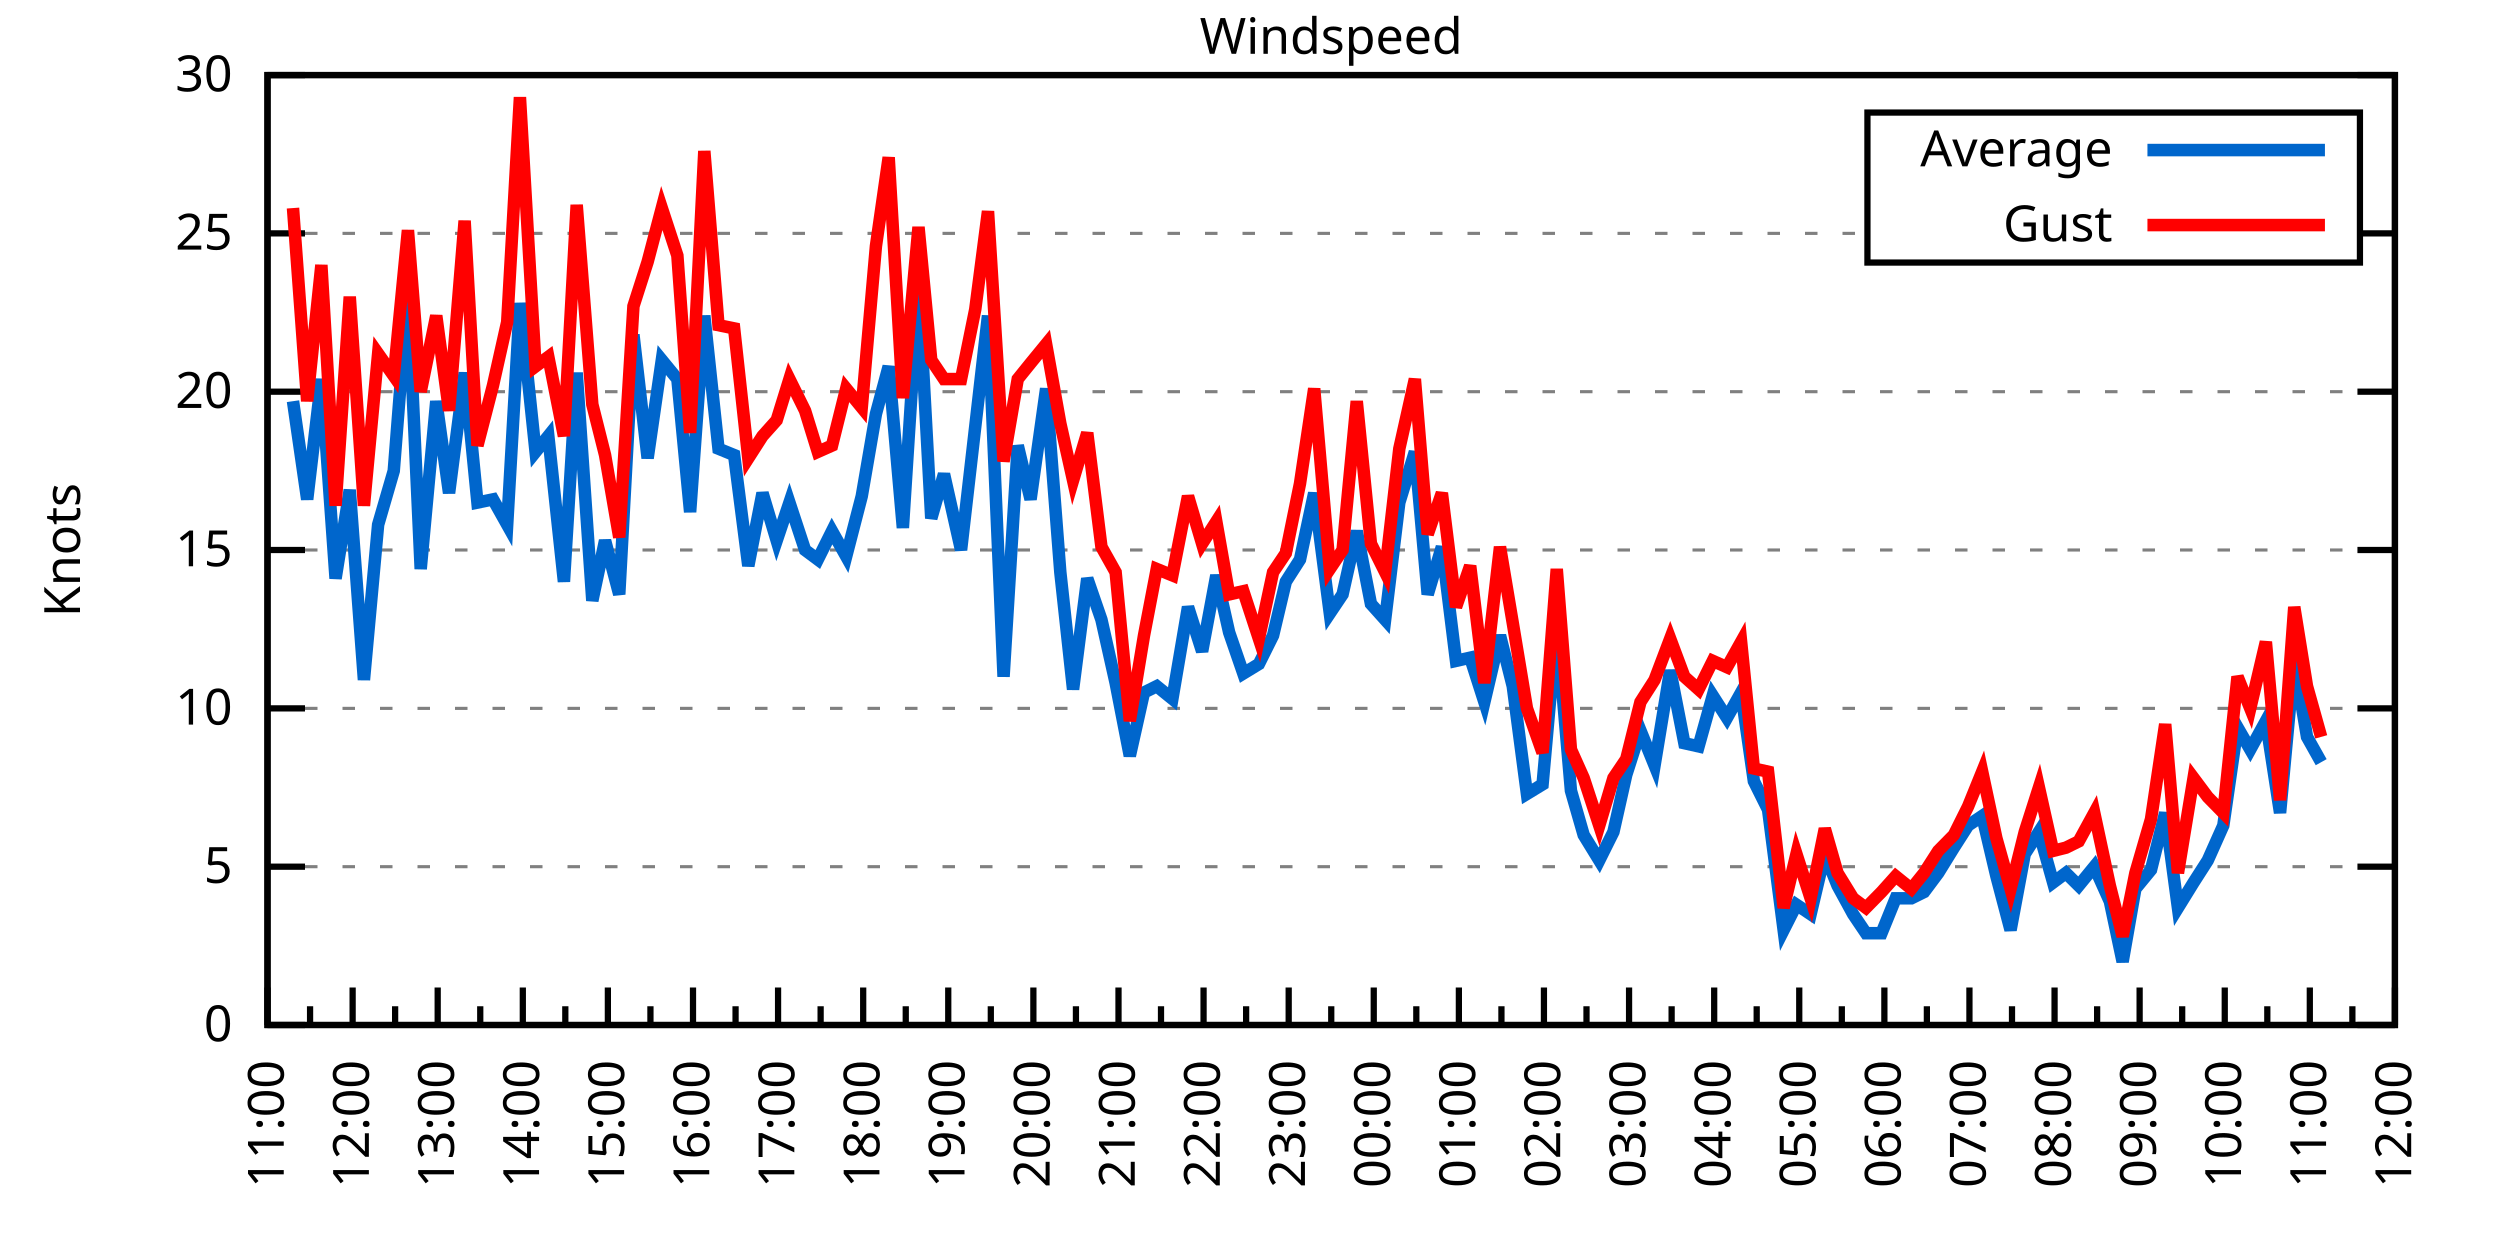
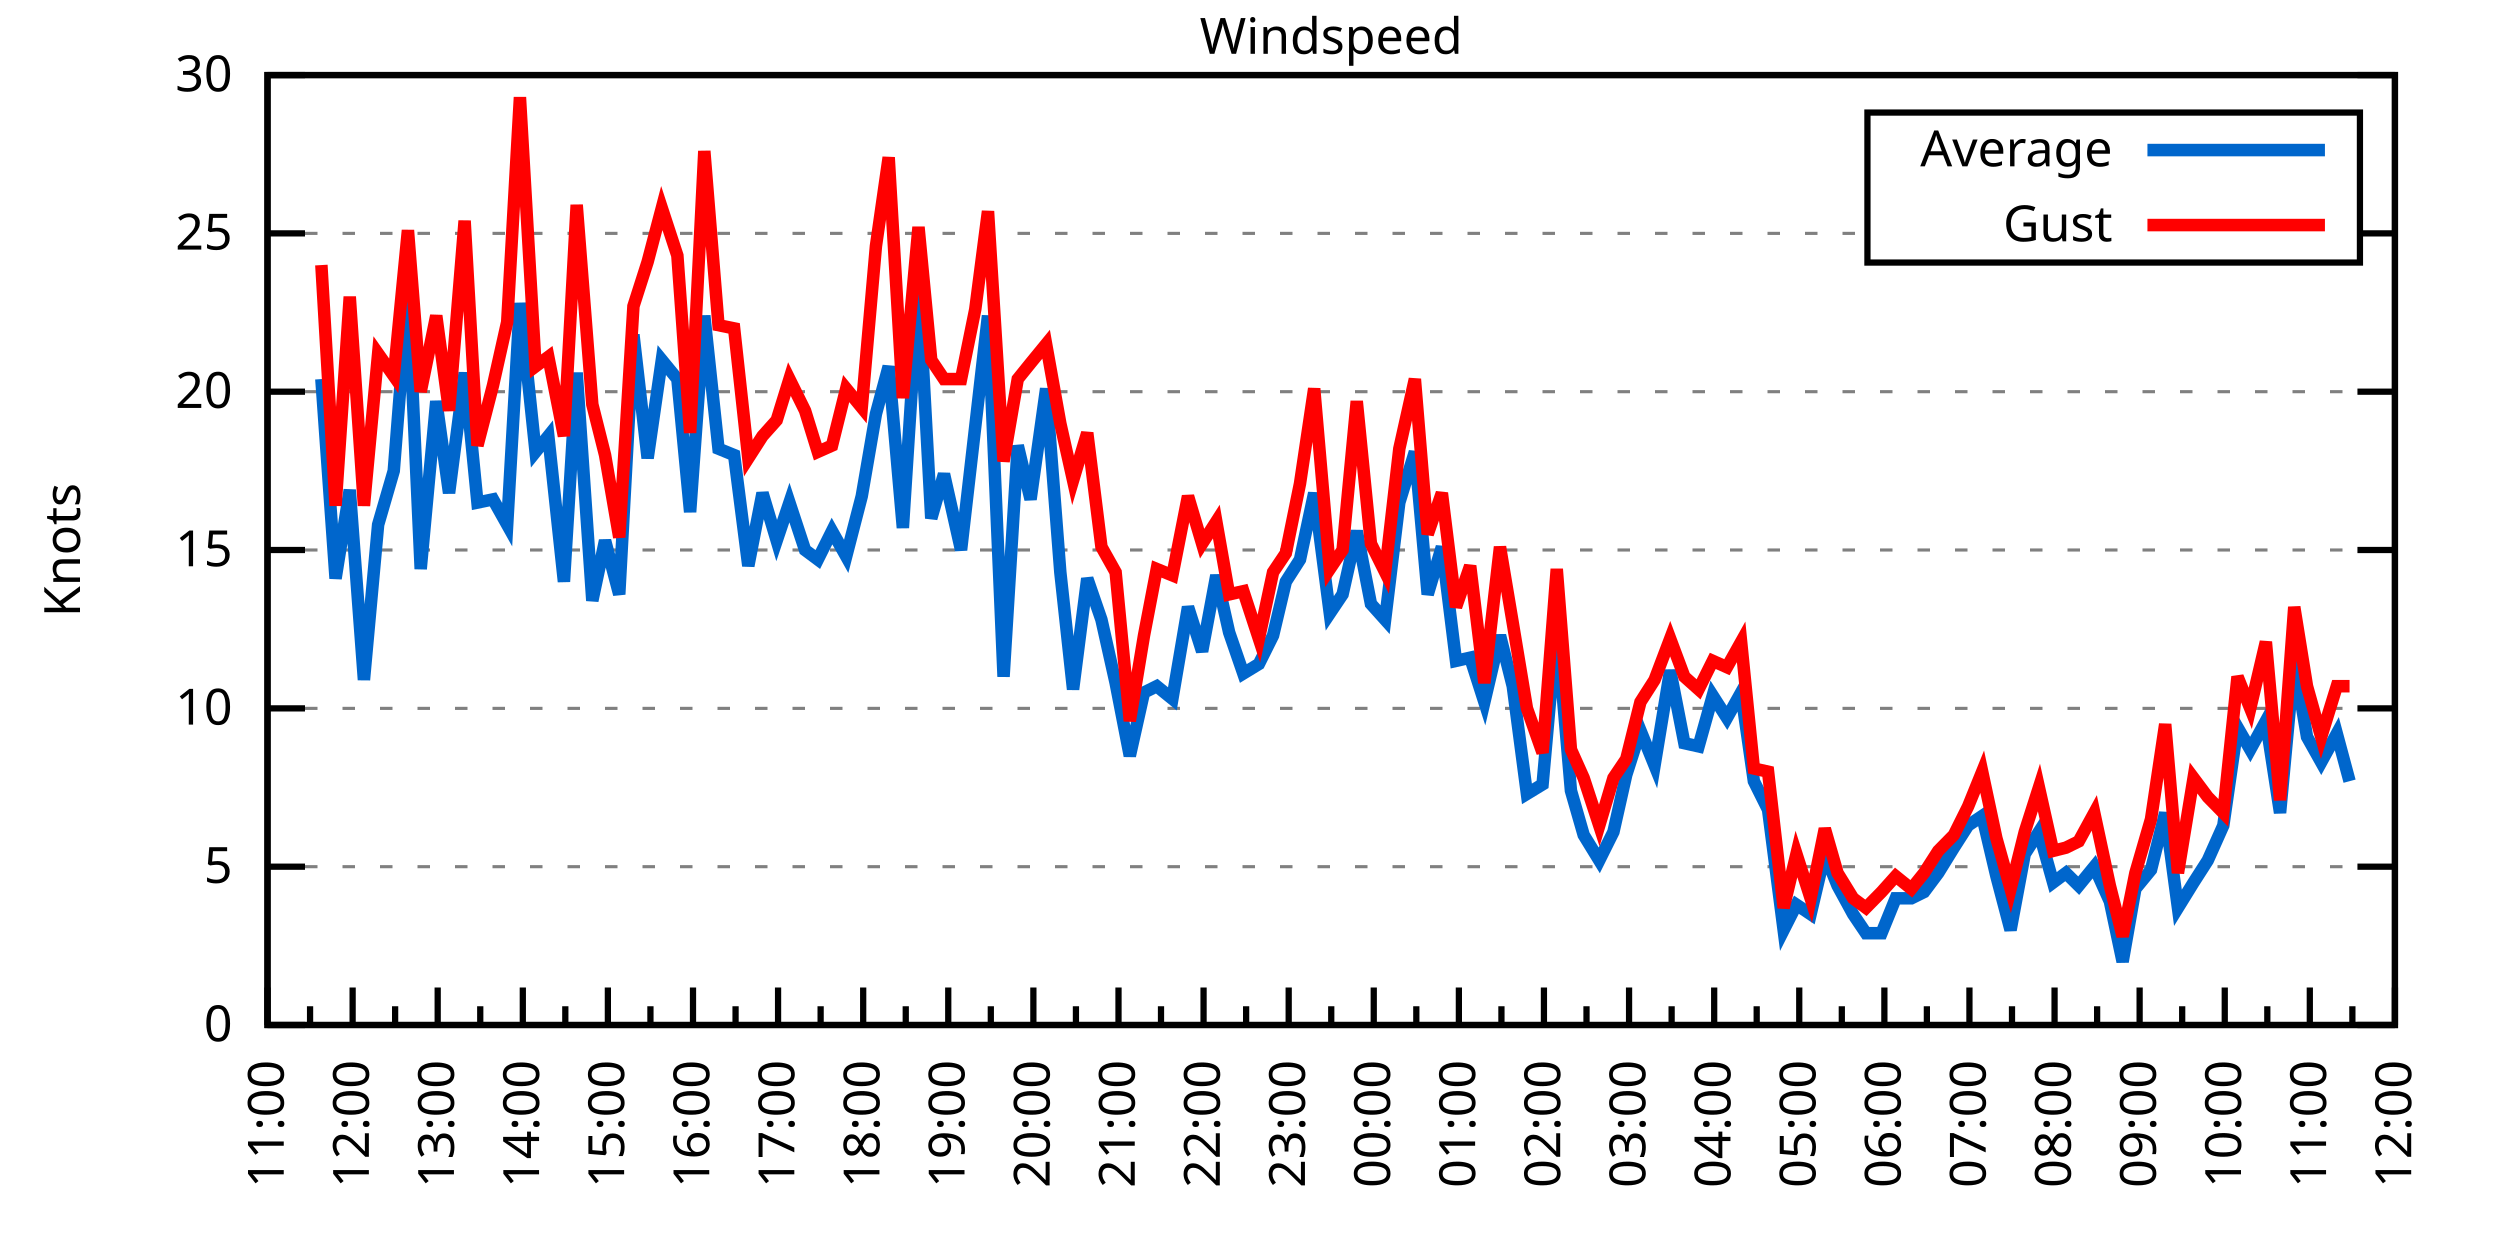
<svg xmlns="http://www.w3.org/2000/svg" xmlns:xlink="http://www.w3.org/1999/xlink" width="400" height="200" viewBox="0 0 400 200">
  <g id="gnuplot_canvas">
    <rect x="0" y="0" width="400" height="200" fill="none" />
    <defs>
      <circle id="gpDot" r="0.5" stroke-width="0.5" stroke="currentColor" />
      <path id="gpPt0" stroke-width="0.333" stroke="currentColor" d="M-1,0 h2 M0,-1 v2" />
      <path id="gpPt1" stroke-width="0.333" stroke="currentColor" d="M-1,-1 L1,1 M1,-1 L-1,1" />
      <path id="gpPt2" stroke-width="0.333" stroke="currentColor" d="M-1,0 L1,0 M0,-1 L0,1 M-1,-1 L1,1 M-1,1 L1,-1" />
      <rect id="gpPt3" stroke-width="0.333" stroke="currentColor" x="-1" y="-1" width="2" height="2" />
      <rect id="gpPt4" stroke-width="0.333" stroke="currentColor" fill="currentColor" x="-1" y="-1" width="2" height="2" />
      <circle id="gpPt5" stroke-width="0.333" stroke="currentColor" cx="0" cy="0" r="1" />
      <use xlink:href="#gpPt5" id="gpPt6" fill="currentColor" stroke="none" />
      <path id="gpPt7" stroke-width="0.333" stroke="currentColor" d="M0,-1.33 L-1.33,0.67 L1.33,0.67 z" />
      <use xlink:href="#gpPt7" id="gpPt8" fill="currentColor" stroke="none" />
      <use xlink:href="#gpPt7" id="gpPt9" stroke="currentColor" transform="rotate(180)" />
      <use xlink:href="#gpPt9" id="gpPt10" fill="currentColor" stroke="none" />
      <use xlink:href="#gpPt3" id="gpPt11" stroke="currentColor" transform="rotate(45)" />
      <use xlink:href="#gpPt11" id="gpPt12" fill="currentColor" stroke="none" />
      <path id="gpPt13" stroke-width="0.333" stroke="currentColor" d="M0,1.330 L1.265,0.411 L0.782,-1.067 L-0.782,-1.076 L-1.265,0.411 z" />
      <use xlink:href="#gpPt13" id="gpPt14" fill="currentColor" stroke="none" />
      <filter id="textbox" filterUnits="objectBoundingBox" x="0" y="0" height="1" width="1">
        <feFlood flood-color="white" flood-opacity="1" result="bgnd" />
        <feComposite in="SourceGraphic" in2="bgnd" operator="atop" />
      </filter>
      <filter id="greybox" filterUnits="objectBoundingBox" x="0" y="0" height="1" width="1">
        <feFlood flood-color="lightgrey" flood-opacity="1" result="grey" />
        <feComposite in="SourceGraphic" in2="grey" operator="atop" />
      </filter>
    </defs>
    <g fill="none" color="white" stroke="currentColor" stroke-width="1.00" stroke-linecap="butt" stroke-linejoin="miter">
</g>
    <g fill="none" color="black" stroke="currentColor" stroke-width="1.00" stroke-linecap="butt" stroke-linejoin="miter">
      <g stroke="none" shape-rendering="crispEdges">
        <polygon fill="rgb(255, 255, 255)" points="42.80,164.00 383.18,164.00 383.18,12.02 42.80,12.02 " />
      </g>
    </g>
    <g fill="none" color="black" stroke="currentColor" stroke-width="1.00" stroke-linecap="butt" stroke-linejoin="miter">
</g>
    <g fill="none" color="black" stroke="black" stroke-width="0.50" stroke-linecap="butt" stroke-linejoin="miter">
</g>
    <g fill="none" color="gray" stroke="currentColor" stroke-width="0.50" stroke-linecap="butt" stroke-linejoin="miter">
      <path stroke="gray" stroke-dasharray="2,4" class="gridline" d="M42.80,164.00 L383.19,164.00  " />
    </g>
    <g fill="none" color="gray" stroke="gray" stroke-width="1.00" stroke-linecap="butt" stroke-linejoin="miter">
</g>
    <g fill="none" color="black" stroke="currentColor" stroke-width="1.00" stroke-linecap="butt" stroke-linejoin="miter">
      <path stroke="black" d="M42.80,164.00 L48.80,164.00 M383.19,164.00 L377.19,164.00  " />
      <g transform="translate(37.20,166.60)" stroke="none" fill="black" font-family="Sans" font-size="8.00" text-anchor="end">
        <text>
          <tspan font-family="Sans"> 0</tspan>
        </text>
      </g>
    </g>
    <g fill="none" color="black" stroke="currentColor" stroke-width="1.00" stroke-linecap="butt" stroke-linejoin="miter">
</g>
    <g fill="none" color="black" stroke="black" stroke-width="0.50" stroke-linecap="butt" stroke-linejoin="miter">
</g>
    <g fill="none" color="gray" stroke="currentColor" stroke-width="0.50" stroke-linecap="butt" stroke-linejoin="miter">
      <path stroke="gray" stroke-dasharray="2,4" class="gridline" d="M42.80,138.67 L383.19,138.67  " />
    </g>
    <g fill="none" color="gray" stroke="gray" stroke-width="1.00" stroke-linecap="butt" stroke-linejoin="miter">
</g>
    <g fill="none" color="black" stroke="currentColor" stroke-width="1.00" stroke-linecap="butt" stroke-linejoin="miter">
      <path stroke="black" d="M42.80,138.67 L48.80,138.67 M383.19,138.67 L377.19,138.67  " />
      <g transform="translate(37.20,141.27)" stroke="none" fill="black" font-family="Sans" font-size="8.00" text-anchor="end">
        <text>
          <tspan font-family="Sans"> 5</tspan>
        </text>
      </g>
    </g>
    <g fill="none" color="black" stroke="currentColor" stroke-width="1.00" stroke-linecap="butt" stroke-linejoin="miter">
</g>
    <g fill="none" color="black" stroke="black" stroke-width="0.50" stroke-linecap="butt" stroke-linejoin="miter">
</g>
    <g fill="none" color="gray" stroke="currentColor" stroke-width="0.50" stroke-linecap="butt" stroke-linejoin="miter">
      <path stroke="gray" stroke-dasharray="2,4" class="gridline" d="M42.80,113.34 L383.19,113.34  " />
    </g>
    <g fill="none" color="gray" stroke="gray" stroke-width="1.00" stroke-linecap="butt" stroke-linejoin="miter">
</g>
    <g fill="none" color="black" stroke="currentColor" stroke-width="1.00" stroke-linecap="butt" stroke-linejoin="miter">
      <path stroke="black" d="M42.80,113.34 L48.80,113.34 M383.19,113.34 L377.19,113.34  " />
      <g transform="translate(37.20,115.94)" stroke="none" fill="black" font-family="Sans" font-size="8.00" text-anchor="end">
        <text>
          <tspan font-family="Sans"> 10</tspan>
        </text>
      </g>
    </g>
    <g fill="none" color="black" stroke="currentColor" stroke-width="1.00" stroke-linecap="butt" stroke-linejoin="miter">
</g>
    <g fill="none" color="black" stroke="black" stroke-width="0.50" stroke-linecap="butt" stroke-linejoin="miter">
</g>
    <g fill="none" color="gray" stroke="currentColor" stroke-width="0.50" stroke-linecap="butt" stroke-linejoin="miter">
      <path stroke="gray" stroke-dasharray="2,4" class="gridline" d="M42.80,88.00 L383.19,88.00  " />
    </g>
    <g fill="none" color="gray" stroke="gray" stroke-width="1.00" stroke-linecap="butt" stroke-linejoin="miter">
</g>
    <g fill="none" color="black" stroke="currentColor" stroke-width="1.00" stroke-linecap="butt" stroke-linejoin="miter">
      <path stroke="black" d="M42.80,88.00 L48.80,88.00 M383.19,88.00 L377.19,88.00  " />
      <g transform="translate(37.20,90.60)" stroke="none" fill="black" font-family="Sans" font-size="8.00" text-anchor="end">
        <text>
          <tspan font-family="Sans"> 15</tspan>
        </text>
      </g>
    </g>
    <g fill="none" color="black" stroke="currentColor" stroke-width="1.00" stroke-linecap="butt" stroke-linejoin="miter">
</g>
    <g fill="none" color="black" stroke="black" stroke-width="0.50" stroke-linecap="butt" stroke-linejoin="miter">
</g>
    <g fill="none" color="gray" stroke="currentColor" stroke-width="0.50" stroke-linecap="butt" stroke-linejoin="miter">
      <path stroke="gray" stroke-dasharray="2,4" class="gridline" d="M42.80,62.67 L383.19,62.67  " />
    </g>
    <g fill="none" color="gray" stroke="gray" stroke-width="1.00" stroke-linecap="butt" stroke-linejoin="miter">
</g>
    <g fill="none" color="black" stroke="currentColor" stroke-width="1.00" stroke-linecap="butt" stroke-linejoin="miter">
      <path stroke="black" d="M42.80,62.67 L48.80,62.67 M383.19,62.67 L377.19,62.67  " />
      <g transform="translate(37.20,65.27)" stroke="none" fill="black" font-family="Sans" font-size="8.00" text-anchor="end">
        <text>
          <tspan font-family="Sans"> 20</tspan>
        </text>
      </g>
    </g>
    <g fill="none" color="black" stroke="currentColor" stroke-width="1.00" stroke-linecap="butt" stroke-linejoin="miter">
</g>
    <g fill="none" color="black" stroke="black" stroke-width="0.50" stroke-linecap="butt" stroke-linejoin="miter">
</g>
    <g fill="none" color="gray" stroke="currentColor" stroke-width="0.50" stroke-linecap="butt" stroke-linejoin="miter">
      <path stroke="gray" stroke-dasharray="2,4" class="gridline" d="M42.80,37.34 L298.79,37.34 M377.59,37.34 L383.19,37.34  " />
    </g>
    <g fill="none" color="gray" stroke="gray" stroke-width="1.00" stroke-linecap="butt" stroke-linejoin="miter">
</g>
    <g fill="none" color="black" stroke="currentColor" stroke-width="1.00" stroke-linecap="butt" stroke-linejoin="miter">
      <path stroke="black" d="M42.80,37.34 L48.80,37.34 M383.19,37.34 L377.19,37.34  " />
      <g transform="translate(37.20,39.94)" stroke="none" fill="black" font-family="Sans" font-size="8.00" text-anchor="end">
        <text>
          <tspan font-family="Sans"> 25</tspan>
        </text>
      </g>
    </g>
    <g fill="none" color="black" stroke="currentColor" stroke-width="1.00" stroke-linecap="butt" stroke-linejoin="miter">
</g>
    <g fill="none" color="black" stroke="black" stroke-width="0.50" stroke-linecap="butt" stroke-linejoin="miter">
</g>
    <g fill="none" color="gray" stroke="currentColor" stroke-width="0.50" stroke-linecap="butt" stroke-linejoin="miter">
      <path stroke="gray" stroke-dasharray="2,4" class="gridline" d="M42.80,12.01 L383.19,12.01  " />
    </g>
    <g fill="none" color="gray" stroke="gray" stroke-width="1.00" stroke-linecap="butt" stroke-linejoin="miter">
</g>
    <g fill="none" color="black" stroke="currentColor" stroke-width="1.00" stroke-linecap="butt" stroke-linejoin="miter">
      <path stroke="black" d="M42.80,12.01 L48.80,12.01 M383.19,12.01 L377.19,12.01  " />
      <g transform="translate(37.20,14.61)" stroke="none" fill="black" font-family="Sans" font-size="8.00" text-anchor="end">
        <text>
          <tspan font-family="Sans"> 30</tspan>
        </text>
      </g>
    </g>
    <g fill="none" color="black" stroke="currentColor" stroke-width="1.00" stroke-linecap="butt" stroke-linejoin="miter">
      <path stroke="black" d="M42.80,164.00 L42.80,158.00  " />
      <g transform="translate(45.40,169.60) rotate(270)" stroke="none" fill="black" font-family="Sans" font-size="8.00" text-anchor="end">
        <text>
          <tspan font-family="Sans">11:00</tspan>
        </text>
      </g>
    </g>
    <g fill="none" color="black" stroke="currentColor" stroke-width="1.00" stroke-linecap="butt" stroke-linejoin="miter">
      <path stroke="black" d="M49.61,164.00 L49.61,161.00 M56.42,164.00 L56.42,158.00  " />
      <g transform="translate(59.02,169.60) rotate(270)" stroke="none" fill="black" font-family="Sans" font-size="8.00" text-anchor="end">
        <text>
          <tspan font-family="Sans">12:00</tspan>
        </text>
      </g>
    </g>
    <g fill="none" color="black" stroke="currentColor" stroke-width="1.00" stroke-linecap="butt" stroke-linejoin="miter">
      <path stroke="black" d="M63.22,164.00 L63.22,161.00 M70.03,164.00 L70.03,158.00  " />
      <g transform="translate(72.63,169.60) rotate(270)" stroke="none" fill="black" font-family="Sans" font-size="8.00" text-anchor="end">
        <text>
          <tspan font-family="Sans">13:00</tspan>
        </text>
      </g>
    </g>
    <g fill="none" color="black" stroke="currentColor" stroke-width="1.00" stroke-linecap="butt" stroke-linejoin="miter">
      <path stroke="black" d="M76.84,164.00 L76.84,161.00 M83.65,164.00 L83.65,158.00  " />
      <g transform="translate(86.25,169.60) rotate(270)" stroke="none" fill="black" font-family="Sans" font-size="8.00" text-anchor="end">
        <text>
          <tspan font-family="Sans">14:00</tspan>
        </text>
      </g>
    </g>
    <g fill="none" color="black" stroke="currentColor" stroke-width="1.00" stroke-linecap="butt" stroke-linejoin="miter">
      <path stroke="black" d="M90.45,164.00 L90.45,161.00 M97.26,164.00 L97.26,158.00  " />
      <g transform="translate(99.86,169.60) rotate(270)" stroke="none" fill="black" font-family="Sans" font-size="8.00" text-anchor="end">
        <text>
          <tspan font-family="Sans">15:00</tspan>
        </text>
      </g>
    </g>
    <g fill="none" color="black" stroke="currentColor" stroke-width="1.00" stroke-linecap="butt" stroke-linejoin="miter">
      <path stroke="black" d="M104.07,164.00 L104.07,161.00 M110.88,164.00 L110.88,158.00  " />
      <g transform="translate(113.48,169.60) rotate(270)" stroke="none" fill="black" font-family="Sans" font-size="8.00" text-anchor="end">
        <text>
          <tspan font-family="Sans">16:00</tspan>
        </text>
      </g>
    </g>
    <g fill="none" color="black" stroke="currentColor" stroke-width="1.00" stroke-linecap="butt" stroke-linejoin="miter">
      <path stroke="black" d="M117.69,164.00 L117.69,161.00 M124.49,164.00 L124.49,158.00  " />
      <g transform="translate(127.09,169.60) rotate(270)" stroke="none" fill="black" font-family="Sans" font-size="8.00" text-anchor="end">
        <text>
          <tspan font-family="Sans">17:00</tspan>
        </text>
      </g>
    </g>
    <g fill="none" color="black" stroke="currentColor" stroke-width="1.00" stroke-linecap="butt" stroke-linejoin="miter">
      <path stroke="black" d="M131.30,164.00 L131.30,161.00 M138.11,164.00 L138.11,158.00  " />
      <g transform="translate(140.71,169.60) rotate(270)" stroke="none" fill="black" font-family="Sans" font-size="8.00" text-anchor="end">
        <text>
          <tspan font-family="Sans">18:00</tspan>
        </text>
      </g>
    </g>
    <g fill="none" color="black" stroke="currentColor" stroke-width="1.00" stroke-linecap="butt" stroke-linejoin="miter">
      <path stroke="black" d="M144.92,164.00 L144.92,161.00 M151.72,164.00 L151.72,158.00  " />
      <g transform="translate(154.32,169.60) rotate(270)" stroke="none" fill="black" font-family="Sans" font-size="8.00" text-anchor="end">
        <text>
          <tspan font-family="Sans">19:00</tspan>
        </text>
      </g>
    </g>
    <g fill="none" color="black" stroke="currentColor" stroke-width="1.00" stroke-linecap="butt" stroke-linejoin="miter">
      <path stroke="black" d="M158.53,164.00 L158.53,161.00 M165.34,164.00 L165.34,158.00  " />
      <g transform="translate(167.94,169.60) rotate(270)" stroke="none" fill="black" font-family="Sans" font-size="8.00" text-anchor="end">
        <text>
          <tspan font-family="Sans">20:00</tspan>
        </text>
      </g>
    </g>
    <g fill="none" color="black" stroke="currentColor" stroke-width="1.00" stroke-linecap="butt" stroke-linejoin="miter">
      <path stroke="black" d="M172.15,164.00 L172.15,161.00 M178.96,164.00 L178.96,158.00  " />
      <g transform="translate(181.56,169.60) rotate(270)" stroke="none" fill="black" font-family="Sans" font-size="8.00" text-anchor="end">
        <text>
          <tspan font-family="Sans">21:00</tspan>
        </text>
      </g>
    </g>
    <g fill="none" color="black" stroke="currentColor" stroke-width="1.00" stroke-linecap="butt" stroke-linejoin="miter">
      <path stroke="black" d="M185.76,164.00 L185.76,161.00 M192.57,164.00 L192.57,158.00  " />
      <g transform="translate(195.17,169.60) rotate(270)" stroke="none" fill="black" font-family="Sans" font-size="8.00" text-anchor="end">
        <text>
          <tspan font-family="Sans">22:00</tspan>
        </text>
      </g>
    </g>
    <g fill="none" color="black" stroke="currentColor" stroke-width="1.00" stroke-linecap="butt" stroke-linejoin="miter">
      <path stroke="black" d="M199.38,164.00 L199.38,161.00 M206.19,164.00 L206.19,158.00  " />
      <g transform="translate(208.79,169.60) rotate(270)" stroke="none" fill="black" font-family="Sans" font-size="8.00" text-anchor="end">
        <text>
          <tspan font-family="Sans">23:00</tspan>
        </text>
      </g>
    </g>
    <g fill="none" color="black" stroke="currentColor" stroke-width="1.00" stroke-linecap="butt" stroke-linejoin="miter">
      <path stroke="black" d="M213.00,164.00 L213.00,161.00 M219.80,164.00 L219.80,158.00  " />
      <g transform="translate(222.40,169.60) rotate(270)" stroke="none" fill="black" font-family="Sans" font-size="8.00" text-anchor="end">
        <text>
          <tspan font-family="Sans">00:00</tspan>
        </text>
      </g>
    </g>
    <g fill="none" color="black" stroke="currentColor" stroke-width="1.00" stroke-linecap="butt" stroke-linejoin="miter">
      <path stroke="black" d="M226.61,164.00 L226.61,161.00 M233.42,164.00 L233.42,158.00  " />
      <g transform="translate(236.02,169.60) rotate(270)" stroke="none" fill="black" font-family="Sans" font-size="8.00" text-anchor="end">
        <text>
          <tspan font-family="Sans">01:00</tspan>
        </text>
      </g>
    </g>
    <g fill="none" color="black" stroke="currentColor" stroke-width="1.00" stroke-linecap="butt" stroke-linejoin="miter">
      <path stroke="black" d="M240.23,164.00 L240.23,161.00 M247.03,164.00 L247.03,158.00  " />
      <g transform="translate(249.63,169.60) rotate(270)" stroke="none" fill="black" font-family="Sans" font-size="8.00" text-anchor="end">
        <text>
          <tspan font-family="Sans">02:00</tspan>
        </text>
      </g>
    </g>
    <g fill="none" color="black" stroke="currentColor" stroke-width="1.00" stroke-linecap="butt" stroke-linejoin="miter">
      <path stroke="black" d="M253.84,164.00 L253.84,161.00 M260.65,164.00 L260.65,158.00  " />
      <g transform="translate(263.25,169.60) rotate(270)" stroke="none" fill="black" font-family="Sans" font-size="8.00" text-anchor="end">
        <text>
          <tspan font-family="Sans">03:00</tspan>
        </text>
      </g>
    </g>
    <g fill="none" color="black" stroke="currentColor" stroke-width="1.00" stroke-linecap="butt" stroke-linejoin="miter">
      <path stroke="black" d="M267.46,164.00 L267.46,161.00 M274.27,164.00 L274.27,158.00  " />
      <g transform="translate(276.87,169.60) rotate(270)" stroke="none" fill="black" font-family="Sans" font-size="8.00" text-anchor="end">
        <text>
          <tspan font-family="Sans">04:00</tspan>
        </text>
      </g>
    </g>
    <g fill="none" color="black" stroke="currentColor" stroke-width="1.00" stroke-linecap="butt" stroke-linejoin="miter">
      <path stroke="black" d="M281.07,164.00 L281.07,161.00 M287.88,164.00 L287.88,158.00  " />
      <g transform="translate(290.48,169.60) rotate(270)" stroke="none" fill="black" font-family="Sans" font-size="8.00" text-anchor="end">
        <text>
          <tspan font-family="Sans">05:00</tspan>
        </text>
      </g>
    </g>
    <g fill="none" color="black" stroke="currentColor" stroke-width="1.00" stroke-linecap="butt" stroke-linejoin="miter">
      <path stroke="black" d="M294.69,164.00 L294.69,161.00 M301.50,164.00 L301.50,158.00  " />
      <g transform="translate(304.10,169.60) rotate(270)" stroke="none" fill="black" font-family="Sans" font-size="8.00" text-anchor="end">
        <text>
          <tspan font-family="Sans">06:00</tspan>
        </text>
      </g>
    </g>
    <g fill="none" color="black" stroke="currentColor" stroke-width="1.00" stroke-linecap="butt" stroke-linejoin="miter">
      <path stroke="black" d="M308.30,164.00 L308.30,161.00 M315.11,164.00 L315.11,158.00  " />
      <g transform="translate(317.71,169.60) rotate(270)" stroke="none" fill="black" font-family="Sans" font-size="8.00" text-anchor="end">
        <text>
          <tspan font-family="Sans">07:00</tspan>
        </text>
      </g>
    </g>
    <g fill="none" color="black" stroke="currentColor" stroke-width="1.00" stroke-linecap="butt" stroke-linejoin="miter">
      <path stroke="black" d="M321.92,164.00 L321.92,161.00 M328.73,164.00 L328.73,158.00  " />
      <g transform="translate(331.33,169.60) rotate(270)" stroke="none" fill="black" font-family="Sans" font-size="8.00" text-anchor="end">
        <text>
          <tspan font-family="Sans">08:00</tspan>
        </text>
      </g>
    </g>
    <g fill="none" color="black" stroke="currentColor" stroke-width="1.00" stroke-linecap="butt" stroke-linejoin="miter">
      <path stroke="black" d="M335.54,164.00 L335.54,161.00 M342.34,164.00 L342.34,158.00  " />
      <g transform="translate(344.94,169.60) rotate(270)" stroke="none" fill="black" font-family="Sans" font-size="8.00" text-anchor="end">
        <text>
          <tspan font-family="Sans">09:00</tspan>
        </text>
      </g>
    </g>
    <g fill="none" color="black" stroke="currentColor" stroke-width="1.00" stroke-linecap="butt" stroke-linejoin="miter">
      <path stroke="black" d="M349.15,164.00 L349.15,161.00 M355.96,164.00 L355.96,158.00  " />
      <g transform="translate(358.56,169.60) rotate(270)" stroke="none" fill="black" font-family="Sans" font-size="8.00" text-anchor="end">
        <text>
          <tspan font-family="Sans">10:00</tspan>
        </text>
      </g>
    </g>
    <g fill="none" color="black" stroke="currentColor" stroke-width="1.00" stroke-linecap="butt" stroke-linejoin="miter">
      <path stroke="black" d="M362.77,164.00 L362.77,161.00 M369.57,164.00 L369.57,158.00  " />
      <g transform="translate(372.17,169.60) rotate(270)" stroke="none" fill="black" font-family="Sans" font-size="8.00" text-anchor="end">
        <text>
          <tspan font-family="Sans">11:00</tspan>
        </text>
      </g>
    </g>
    <g fill="none" color="black" stroke="currentColor" stroke-width="1.00" stroke-linecap="butt" stroke-linejoin="miter">
      <path stroke="black" d="M376.38,164.00 L376.38,161.00 M383.19,164.00 L383.19,158.00  " />
      <g transform="translate(385.79,169.60) rotate(270)" stroke="none" fill="black" font-family="Sans" font-size="8.00" text-anchor="end">
        <text>
          <tspan font-family="Sans">12:00</tspan>
        </text>
      </g>
    </g>
    <g fill="none" color="black" stroke="currentColor" stroke-width="1.00" stroke-linecap="butt" stroke-linejoin="miter">
</g>
    <g fill="none" color="black" stroke="currentColor" stroke-width="1.00" stroke-linecap="butt" stroke-linejoin="miter">
      <path stroke="black" d="M42.80,12.01 L42.80,164.00 L383.19,164.00 L383.19,12.01 L42.80,12.01 Z  " />
    </g>
    <g fill="none" color="black" stroke="currentColor" stroke-width="1.00" stroke-linecap="butt" stroke-linejoin="miter">
      <g transform="translate(12.80,88.01) rotate(270)" stroke="none" fill="black" font-family="Sans" font-size="8.00" text-anchor="middle">
        <text>
          <tspan font-family="Sans">Knots</tspan>
        </text>
      </g>
    </g>
    <g fill="none" color="black" stroke="currentColor" stroke-width="1.00" stroke-linecap="butt" stroke-linejoin="miter">
</g>
    <g fill="none" color="black" stroke="currentColor" stroke-width="1.00" stroke-linecap="butt" stroke-linejoin="miter">
      <path stroke="black" d="M298.79,42.01 L298.79,18.01 L377.59,18.01 L377.59,42.01 L298.79,42.01 Z  " />
    </g>
    <g id="Windspeed_plot_1">
      <g fill="none" color="white" stroke="black" stroke-width="2.00" stroke-linecap="butt" stroke-linejoin="miter">
</g>
      <g fill="none" color="black" stroke="currentColor" stroke-width="2.00" stroke-linecap="butt" stroke-linejoin="miter">
        <g transform="translate(337.99,26.61)" stroke="none" fill="black" font-family="Sans" font-size="8.00" text-anchor="end">
          <text>
            <tspan font-family="Sans">Average</tspan>
          </text>
        </g>
      </g>
      <g fill="none" color="black" stroke="currentColor" stroke-width="2.00" stroke-linecap="butt" stroke-linejoin="miter">
-         <path stroke="rgb(  0, 102, 204)" d="M343.59,24.01 L371.99,24.01 M46.88,64.19 L49.15,79.90 L51.42,60.65 L53.69,92.56 L55.96,78.38 L58.23,108.78   L60.50,83.95 L63.00,75.34 L65.27,46.46 L67.31,91.04 L69.80,64.19 L71.85,78.89 L74.34,59.63 L76.39,80.41   L78.88,79.90 L81.15,83.95 L83.19,48.49 L85.69,72.30 L87.73,69.77 L90.23,93.07 L92.27,59.63 L94.77,96.11   L96.81,86.49 L99.08,95.10 L101.35,53.55 L103.62,73.31 L105.89,57.61 L108.38,60.65 L110.42,81.93 L112.69,50.51   L114.96,71.79 L117.46,72.81 L119.73,90.54 L122.00,78.89 L124.27,86.49 L126.31,80.41 L128.81,88.00 L130.85,89.52   L133.12,84.97 L135.39,89.02 L137.88,79.39 L140.15,66.22 L142.19,58.62 L144.46,84.46 L146.96,45.45 L149.00,82.94   L151.04,75.85 L153.77,88.00 L156.04,68.25 L158.08,50.51 L160.57,108.27 L162.84,71.29 L164.89,79.90 L167.38,62.17   L169.65,91.55 L171.69,110.30 L173.96,92.56 L176.23,99.15 L178.50,109.28 L180.77,120.94 L183.04,110.80 L185.08,109.79   L187.58,111.82 L190.08,97.12 L192.34,104.22 L194.61,92.06 L196.66,101.18 L198.93,107.76 L201.42,106.24 L203.69,101.68   L205.73,93.07 L208.00,89.52 L210.27,78.89 L212.77,98.14 L214.81,95.10 L217.08,84.97 L219.35,96.62 L221.62,99.15   L223.89,80.41 L226.38,72.30 L228.43,95.10 L230.70,87.50 L232.96,105.74 L235.23,105.23 L237.50,112.32 L240.00,101.68   L242.04,109.79 L244.31,127.02 L246.81,125.50 L249.08,100.16 L251.35,126.51 L253.39,133.60 L255.88,137.66 L258.15,133.10   L260.20,123.98 L262.47,116.88 L264.73,122.46 L267.23,107.26 L269.50,118.91 L271.77,119.42 L274.04,111.31 L276.31,114.86   L278.58,110.80 L280.62,124.99 L282.89,129.55 L285.38,148.80 L287.43,144.75 L289.70,146.27 L291.97,136.64 L294.01,141.71   L296.50,146.27 L298.55,149.31 L301.04,149.31 L303.31,143.73 L305.81,143.73 L307.85,142.72 L310.12,139.68 L312.62,135.63   L314.89,132.08 L317.15,130.56 L319.42,140.19 L321.69,148.80 L323.96,136.64 L326.23,133.10 L328.50,141.20 L330.54,139.68   L332.59,141.71 L335.08,138.67 L337.58,144.24 L339.62,153.87 L341.66,142.21 L344.16,139.17 L346.43,130.06 L348.47,145.25   L350.97,141.20 L353.24,137.66 L355.73,132.08 L358.00,116.38 L360.04,119.92 L362.54,115.36 L364.81,130.06 L367.08,105.74   L369.12,117.90 L371.39,121.95  " />
+         <path stroke="rgb(  0, 102, 204)" d="M343.59,24.01 L371.99,24.01 M51.42,60.65 L53.69,92.56 L55.96,78.38 L58.23,108.78 L60.50,83.95 L63.00,75.34   L65.27,46.46 L67.31,91.04 L69.80,64.19 L71.85,78.89 L74.34,59.63 L76.39,80.41 L78.88,79.90 L81.15,83.95   L83.19,48.49 L85.69,72.30 L87.73,69.77 L90.23,93.07 L92.27,59.63 L94.77,96.11 L96.81,86.49 L99.08,95.10   L101.35,53.55 L103.62,73.31 L105.89,57.61 L108.38,60.65 L110.42,81.93 L112.69,50.51 L114.96,71.79 L117.46,72.81   L119.73,90.54 L122.00,78.89 L124.27,86.49 L126.31,80.41 L128.81,88.00 L130.85,89.52 L133.12,84.97 L135.39,89.02   L137.88,79.39 L140.15,66.22 L142.19,58.62 L144.46,84.46 L146.96,45.45 L149.00,82.94 L151.04,75.85 L153.77,88.00   L156.04,68.25 L158.08,50.51 L160.57,108.27 L162.84,71.29 L164.89,79.90 L167.38,62.17 L169.65,91.55 L171.69,110.30   L173.96,92.56 L176.23,99.15 L178.50,109.28 L180.77,120.94 L183.04,110.80 L185.08,109.79 L187.58,111.82 L190.08,97.12   L192.34,104.22 L194.61,92.06 L196.66,101.18 L198.93,107.76 L201.42,106.24 L203.69,101.68 L205.73,93.07 L208.00,89.52   L210.27,78.89 L212.77,98.14 L214.81,95.10 L217.08,84.97 L219.35,96.62 L221.62,99.15 L223.89,80.41 L226.38,72.30   L228.43,95.10 L230.70,87.50 L232.96,105.74 L235.23,105.23 L237.50,112.32 L240.00,101.68 L242.04,109.79 L244.31,127.02   L246.81,125.50 L249.08,100.16 L251.35,126.51 L253.39,133.60 L255.88,137.66 L258.15,133.10 L260.20,123.98 L262.47,116.88   L264.73,122.46 L267.23,107.26 L269.50,118.91 L271.77,119.42 L274.04,111.31 L276.31,114.86 L278.58,110.80 L280.62,124.99   L282.89,129.55 L285.38,148.80 L287.43,144.75 L289.70,146.27 L291.97,136.64 L294.01,141.71 L296.50,146.27 L298.55,149.31   L301.04,149.31 L303.31,143.73 L305.81,143.73 L307.85,142.72 L310.12,139.68 L312.62,135.63 L314.89,132.08 L317.15,130.56   L319.42,140.19 L321.69,148.80 L323.96,136.64 L326.23,133.10 L328.50,141.20 L330.54,139.68 L332.59,141.71 L335.08,138.67   L337.58,144.24 L339.62,153.87 L341.66,142.21 L344.16,139.17 L346.43,130.06 L348.47,145.25 L350.97,141.20 L353.24,137.66   L355.73,132.08 L358.00,116.38 L360.04,119.92 L362.54,115.36 L364.81,130.06 L367.08,105.74 L369.12,117.90 L371.39,121.95   L373.89,117.39 L375.93,124.99  " />
      </g>
    </g>
    <g id="Windspeed_plot_2">
      <g fill="none" color="black" stroke="currentColor" stroke-width="2.00" stroke-linecap="butt" stroke-linejoin="miter">
        <g transform="translate(337.99,38.61)" stroke="none" fill="black" font-family="Sans" font-size="8.00" text-anchor="end">
          <text>
            <tspan font-family="Sans">Gust</tspan>
          </text>
        </g>
      </g>
      <g fill="none" color="black" stroke="currentColor" stroke-width="2.00" stroke-linecap="butt" stroke-linejoin="miter">
-         <path stroke="rgb(255,   0,   0)" d="M343.59,36.01 L371.99,36.01 M46.88,33.29 L49.15,64.19 L51.42,42.41 L53.69,80.91 L55.96,47.47 L58.23,80.91   L60.50,56.59 L63.00,60.14 L65.27,36.84 L67.31,62.67 L69.80,50.51 L71.85,65.71 L74.34,35.32 L76.39,71.29   L78.88,61.66 L81.15,51.53 L83.19,15.56 L85.69,58.62 L87.73,57.10 L90.23,69.77 L92.27,32.78 L94.77,64.70   L96.81,72.81 L99.08,85.98 L101.35,48.99 L103.62,41.90 L105.89,33.29 L108.38,40.89 L110.42,69.26 L112.69,24.17   L114.96,52.03 L117.46,52.54 L119.73,73.31 L122.00,69.77 L124.27,67.23 L126.31,60.65 L128.81,65.71 L130.85,72.30   L133.12,71.29 L135.39,62.17 L137.88,65.21 L140.15,39.37 L142.19,25.18 L144.46,63.69 L146.96,36.33 L149.00,57.61   L151.04,60.65 L153.77,60.65 L156.04,49.50 L158.08,33.80 L160.57,73.82 L162.84,60.65 L164.89,58.11 L167.38,55.07   L169.65,67.74 L171.69,76.86 L173.96,69.26 L176.23,87.50 L178.50,91.55 L180.77,115.36 L183.04,101.68 L185.08,91.04   L187.58,92.06 L190.08,79.39 L192.34,86.99 L194.61,83.45 L196.66,95.10 L198.93,94.59 L201.42,102.19 L203.69,91.55   L205.73,88.51 L208.00,77.37 L210.27,62.17 L212.77,91.04 L214.81,88.00 L217.08,64.19 L219.35,86.99 L221.62,91.55   L223.89,71.79 L226.38,60.65 L228.43,85.47 L230.70,78.89 L232.96,97.12 L235.23,90.54 L237.50,109.28 L240.00,87.50   L242.04,99.66 L244.31,113.34 L246.81,120.43 L249.08,91.04 L251.35,119.92 L253.39,124.48 L255.88,132.08 L258.15,124.48   L260.20,121.44 L262.47,112.32 L264.73,108.78 L267.23,102.19 L269.50,108.27 L271.77,110.30 L274.04,105.74 L276.31,106.75   L278.58,102.70 L280.62,122.96 L282.89,123.47 L285.38,145.25 L287.43,136.64 L289.70,143.73 L291.97,132.59 L294.01,139.68   L296.50,143.73 L298.55,145.25 L301.04,142.72 L303.31,140.19 L305.81,142.21 L307.85,139.68 L310.12,136.14 L312.62,133.60   L314.89,129.04 L317.15,123.47 L319.42,134.11 L321.69,142.21 L323.96,133.10 L326.23,126.00 L328.50,136.14 L330.54,135.63   L332.59,134.62 L335.08,130.06 L337.58,141.71 L339.62,149.81 L341.66,139.68 L344.16,131.07 L346.43,115.87 L348.47,139.68   L350.97,124.48 L353.24,127.52 L355.73,130.06 L358.00,108.27 L360.04,113.34 L362.54,102.70 L364.81,128.03 L367.08,97.12   L369.12,109.79 L371.39,117.90  " />
+         <path stroke="rgb(255,   0,   0)" d="M343.59,36.01 L371.99,36.01 M51.42,42.41 L53.69,80.91 L55.96,47.47 L58.23,80.91 L60.50,56.59 L63.00,60.14   L65.27,36.84 L67.31,62.67 L69.80,50.51 L71.85,65.71 L74.34,35.32 L76.39,71.29 L78.88,61.66 L81.15,51.53   L83.19,15.56 L85.69,58.62 L87.73,57.10 L90.23,69.77 L92.27,32.78 L94.77,64.70 L96.81,72.81 L99.08,85.98   L101.35,48.99 L103.62,41.90 L105.89,33.29 L108.38,40.89 L110.42,69.26 L112.69,24.17 L114.96,52.03 L117.46,52.54   L119.73,73.31 L122.00,69.77 L124.27,67.23 L126.31,60.65 L128.81,65.71 L130.85,72.30 L133.12,71.29 L135.39,62.17   L137.88,65.21 L140.15,39.37 L142.19,25.18 L144.46,63.69 L146.96,36.33 L149.00,57.61 L151.04,60.65 L153.77,60.65   L156.04,49.50 L158.08,33.80 L160.57,73.82 L162.84,60.65 L164.89,58.11 L167.38,55.07 L169.65,67.74 L171.69,76.86   L173.96,69.26 L176.23,87.50 L178.50,91.55 L180.77,115.36 L183.04,101.68 L185.08,91.04 L187.58,92.06 L190.08,79.39   L192.34,86.99 L194.61,83.45 L196.66,95.10 L198.93,94.59 L201.42,102.19 L203.69,91.55 L205.73,88.51 L208.00,77.37   L210.27,62.17 L212.77,91.04 L214.81,88.00 L217.08,64.19 L219.35,86.99 L221.62,91.55 L223.89,71.79 L226.38,60.65   L228.43,85.47 L230.70,78.89 L232.96,97.12 L235.23,90.54 L237.50,109.28 L240.00,87.50 L242.04,99.66 L244.31,113.34   L246.81,120.43 L249.08,91.04 L251.35,119.92 L253.39,124.48 L255.88,132.08 L258.15,124.48 L260.20,121.44 L262.47,112.32   L264.73,108.78 L267.23,102.19 L269.50,108.27 L271.77,110.30 L274.04,105.74 L276.31,106.75 L278.58,102.70 L280.62,122.96   L282.89,123.47 L285.38,145.25 L287.43,136.64 L289.70,143.73 L291.97,132.59 L294.01,139.68 L296.50,143.73 L298.55,145.25   L301.04,142.72 L303.31,140.19 L305.81,142.21 L307.85,139.68 L310.12,136.14 L312.62,133.60 L314.89,129.04 L317.15,123.47   L319.42,134.11 L321.69,142.21 L323.96,133.10 L326.23,126.00 L328.50,136.14 L330.54,135.63 L332.59,134.62 L335.08,130.06   L337.58,141.71 L339.62,149.81 L341.66,139.68 L344.16,131.07 L346.43,115.87 L348.47,139.68 L350.97,124.48 L353.24,127.52   L355.73,130.06 L358.00,108.27 L360.04,113.34 L362.54,102.70 L364.81,128.03 L367.08,97.12 L369.12,109.79 L371.39,117.90   L373.89,109.79 L375.93,109.79  " />
      </g>
    </g>
    <g fill="none" color="black" stroke="currentColor" stroke-width="2.00" stroke-linecap="butt" stroke-linejoin="miter">
</g>
    <g fill="none" color="black" stroke="black" stroke-width="1.00" stroke-linecap="butt" stroke-linejoin="miter">
</g>
    <g fill="none" color="black" stroke="currentColor" stroke-width="1.00" stroke-linecap="butt" stroke-linejoin="miter">
      <path stroke="black" d="M42.80,12.01 L42.80,164.00 L383.19,164.00 L383.19,12.01 L42.80,12.01 Z  " />
    </g>
    <g fill="none" color="black" stroke="currentColor" stroke-width="1.00" stroke-linecap="butt" stroke-linejoin="miter">
      <g transform="translate(212.99,8.61)" stroke="none" fill="black" font-family="Sans" font-size="8.00" text-anchor="middle">
        <text>
          <tspan font-family="Sans">Windspeed</tspan>
        </text>
      </g>
    </g>
    <g fill="none" color="black" stroke="currentColor" stroke-width="1.00" stroke-linecap="butt" stroke-linejoin="miter">
</g>
  </g>
</svg>
